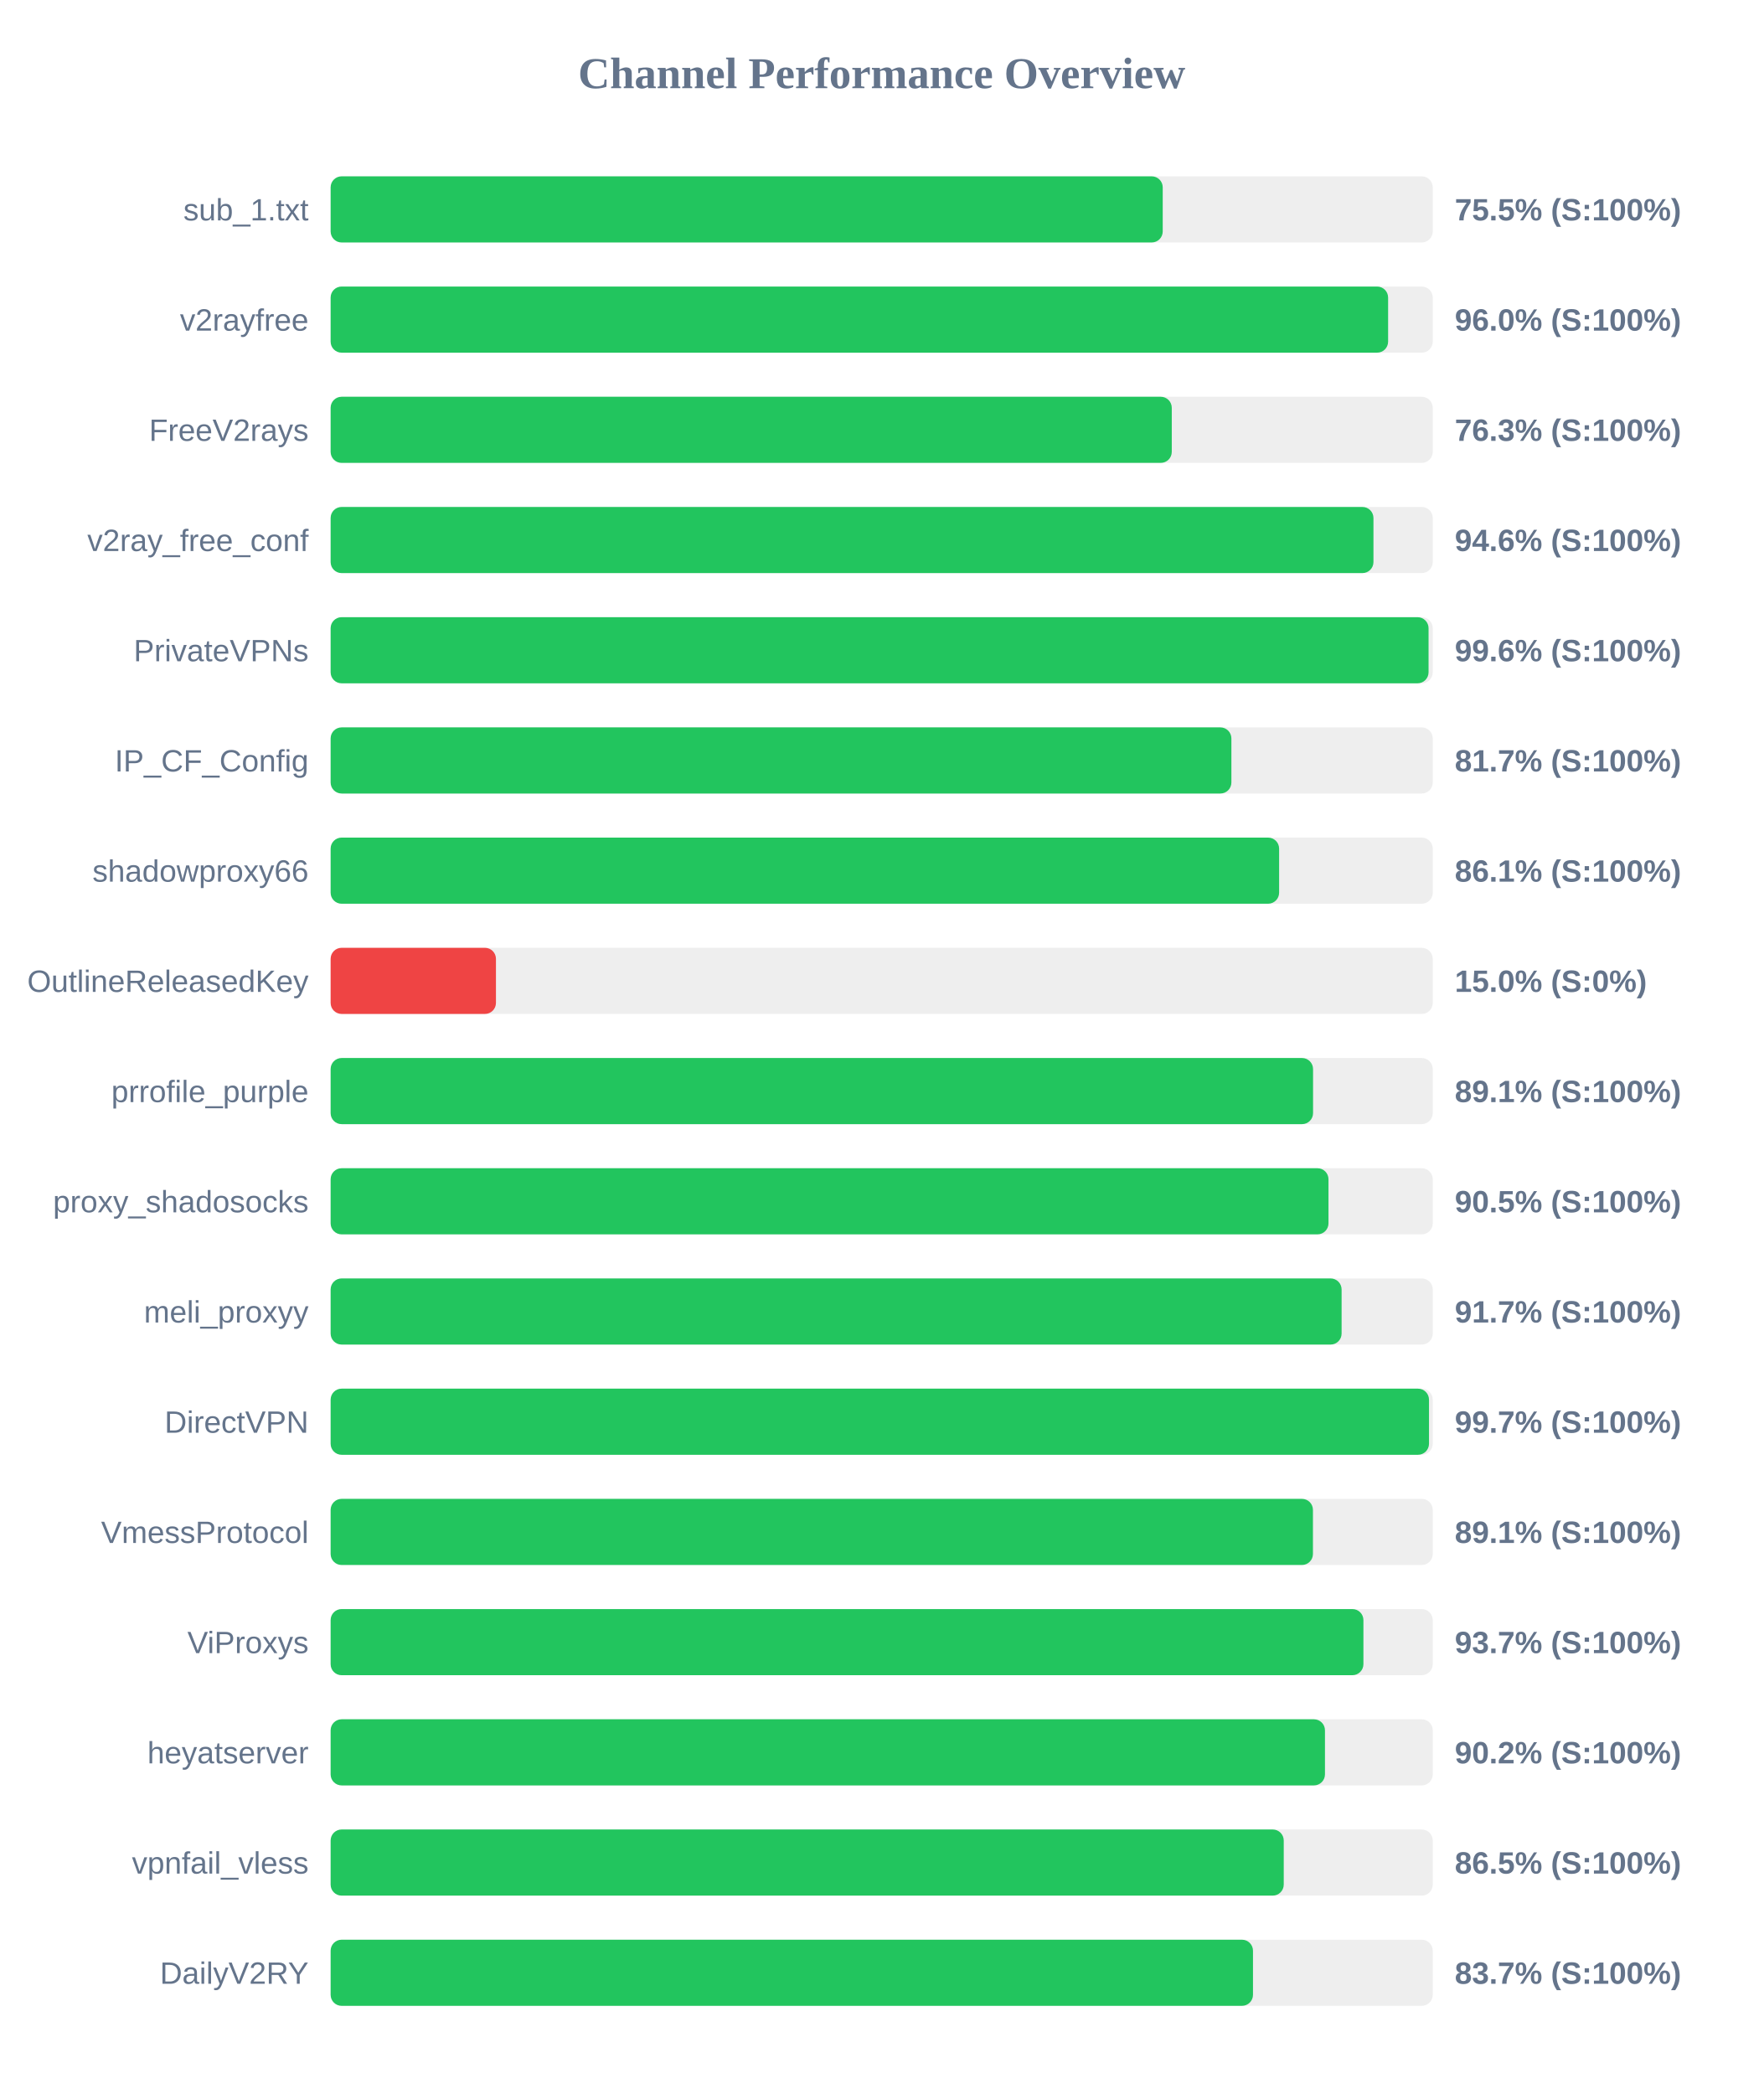
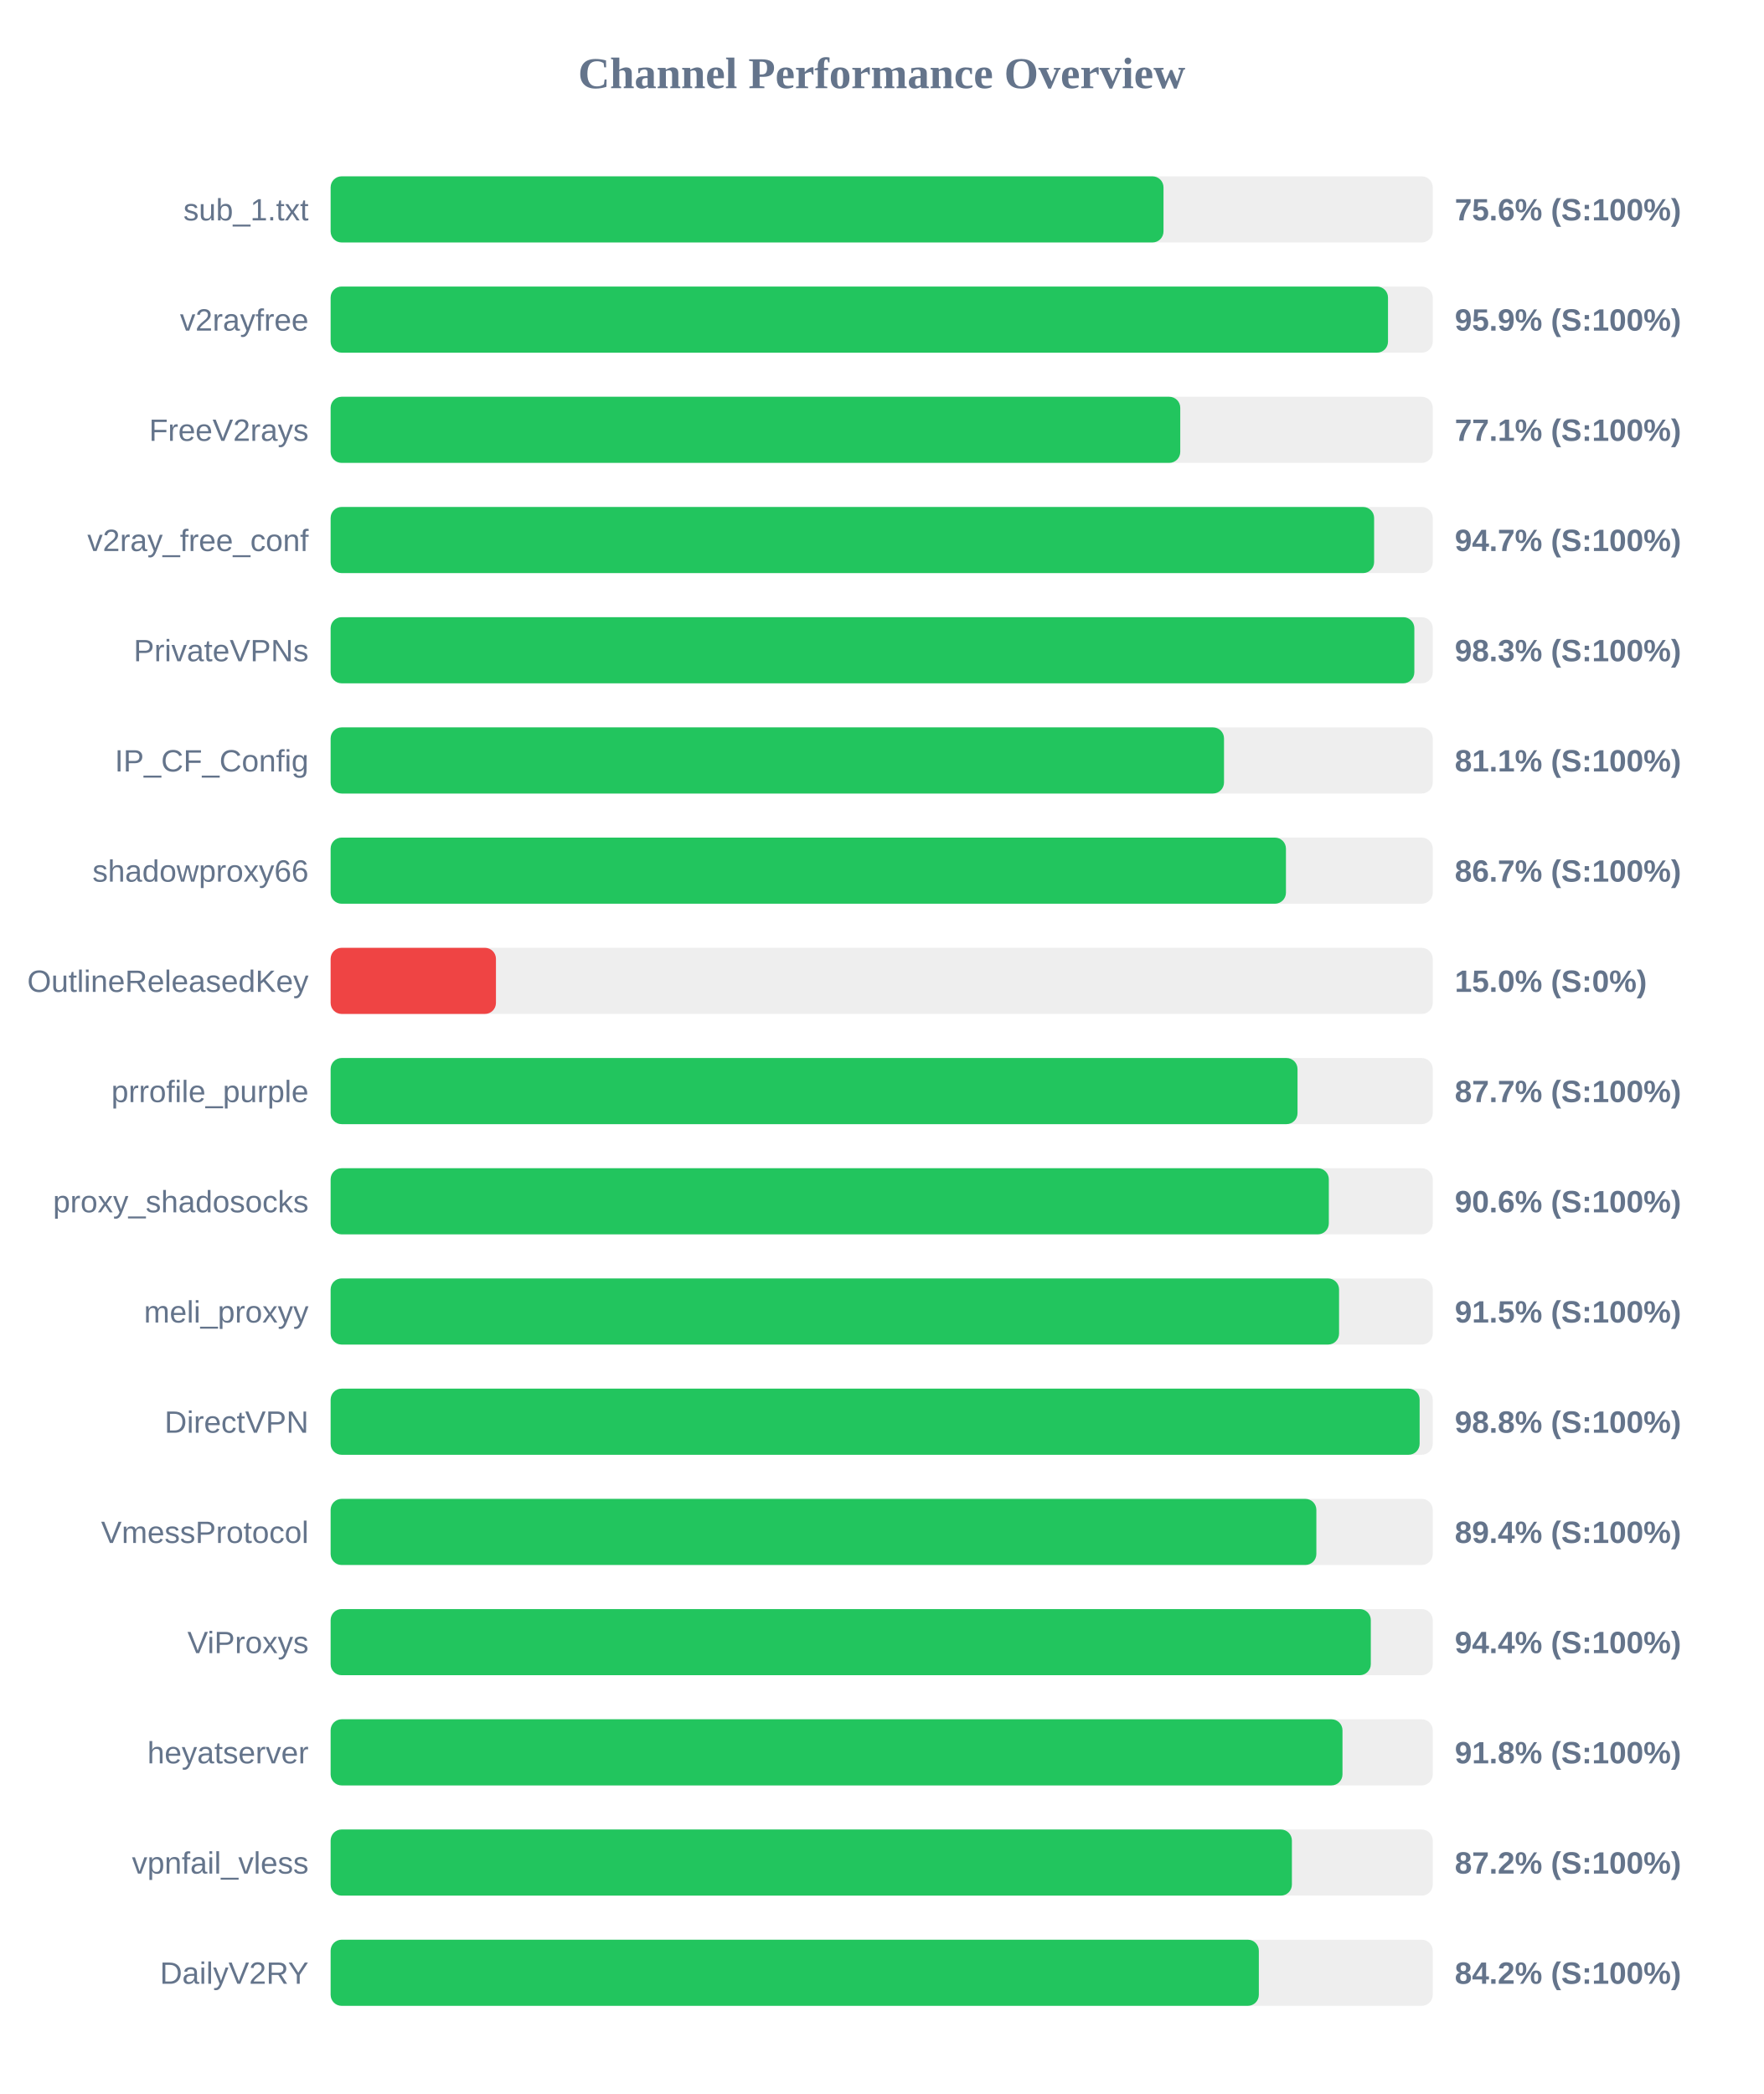
<svg xmlns="http://www.w3.org/2000/svg" width="800" height="950" version="1.1">
  <style>
        .row { font: 14px Arial; fill: #64748b; }
        .score { font: bold 14px Arial; fill: #64748b; }
    </style>
  <text x="400" y="40" text-anchor="middle" font-size="20px" font-weight="bold" fill="#64748b">Channel Performance Overview</text>
  <rect x="150" y="80" width="500" height="30" fill="#eee" rx="5" />
-   <rect x="150" y="80" width="377.5" height="30" fill="#22c55e" rx="5" />
+   <rect x="150" y="80" width="377.85" height="30" fill="#22c55e" rx="5" />
  <text x="140" y="100" text-anchor="end" class="row">sub_1.txt</text>
-   <text x="660" y="100" text-anchor="start" class="score">75.5% (S:100%)</text>
+   <text x="660" y="100" text-anchor="start" class="score">75.6% (S:100%)</text>
  <rect x="150" y="130" width="500" height="30" fill="#eee" rx="5" />
-   <rect x="150" y="130" width="479.75" height="30" fill="#22c55e" rx="5" />
+   <rect x="150" y="130" width="479.7" height="30" fill="#22c55e" rx="5" />
  <text x="140" y="150" text-anchor="end" class="row">v2rayfree</text>
-   <text x="660" y="150" text-anchor="start" class="score">96.0% (S:100%)</text>
+   <text x="660" y="150" text-anchor="start" class="score">95.9% (S:100%)</text>
  <rect x="150" y="180" width="500" height="30" fill="#eee" rx="5" />
-   <rect x="150" y="180" width="381.6" height="30" fill="#22c55e" rx="5" />
+   <rect x="150" y="180" width="385.45" height="30" fill="#22c55e" rx="5" />
  <text x="140" y="200" text-anchor="end" class="row">FreeV2rays</text>
-   <text x="660" y="200" text-anchor="start" class="score">76.3% (S:100%)</text>
+   <text x="660" y="200" text-anchor="start" class="score">77.1% (S:100%)</text>
  <rect x="150" y="230" width="500" height="30" fill="#eee" rx="5" />
-   <rect x="150" y="230" width="473.1" height="30" fill="#22c55e" rx="5" />
+   <rect x="150" y="230" width="473.4" height="30" fill="#22c55e" rx="5" />
  <text x="140" y="250" text-anchor="end" class="row">v2ray_free_conf</text>
-   <text x="660" y="250" text-anchor="start" class="score">94.6% (S:100%)</text>
+   <text x="660" y="250" text-anchor="start" class="score">94.7% (S:100%)</text>
  <rect x="150" y="280" width="500" height="30" fill="#eee" rx="5" />
-   <rect x="150" y="280" width="498.1" height="30" fill="#22c55e" rx="5" />
+   <rect x="150" y="280" width="491.65" height="30" fill="#22c55e" rx="5" />
  <text x="140" y="300" text-anchor="end" class="row">PrivateVPNs</text>
-   <text x="660" y="300" text-anchor="start" class="score">99.6% (S:100%)</text>
+   <text x="660" y="300" text-anchor="start" class="score">98.3% (S:100%)</text>
  <rect x="150" y="330" width="500" height="30" fill="#eee" rx="5" />
-   <rect x="150" y="330" width="408.65" height="30" fill="#22c55e" rx="5" />
+   <rect x="150" y="330" width="405.3" height="30" fill="#22c55e" rx="5" />
  <text x="140" y="350" text-anchor="end" class="row">IP_CF_Config</text>
-   <text x="660" y="350" text-anchor="start" class="score">81.7% (S:100%)</text>
+   <text x="660" y="350" text-anchor="start" class="score">81.1% (S:100%)</text>
  <rect x="150" y="380" width="500" height="30" fill="#eee" rx="5" />
-   <rect x="150" y="380" width="430.3" height="30" fill="#22c55e" rx="5" />
+   <rect x="150" y="380" width="433.4" height="30" fill="#22c55e" rx="5" />
  <text x="140" y="400" text-anchor="end" class="row">shadowproxy66</text>
-   <text x="660" y="400" text-anchor="start" class="score">86.1% (S:100%)</text>
+   <text x="660" y="400" text-anchor="start" class="score">86.7% (S:100%)</text>
  <rect x="150" y="430" width="500" height="30" fill="#eee" rx="5" />
  <rect x="150" y="430" width="75.0" height="30" fill="#ef4444" rx="5" />
  <text x="140" y="450" text-anchor="end" class="row">OutlineReleasedKey</text>
  <text x="660" y="450" text-anchor="start" class="score">15.0% (S:0%)</text>
  <rect x="150" y="480" width="500" height="30" fill="#eee" rx="5" />
-   <rect x="150" y="480" width="445.7" height="30" fill="#22c55e" rx="5" />
+   <rect x="150" y="480" width="438.65" height="30" fill="#22c55e" rx="5" />
  <text x="140" y="500" text-anchor="end" class="row">prrofile_purple</text>
-   <text x="660" y="500" text-anchor="start" class="score">89.1% (S:100%)</text>
+   <text x="660" y="500" text-anchor="start" class="score">87.7% (S:100%)</text>
  <rect x="150" y="530" width="500" height="30" fill="#eee" rx="5" />
-   <rect x="150" y="530" width="452.7" height="30" fill="#22c55e" rx="5" />
+   <rect x="150" y="530" width="452.85" height="30" fill="#22c55e" rx="5" />
  <text x="140" y="550" text-anchor="end" class="row">proxy_shadosocks</text>
-   <text x="660" y="550" text-anchor="start" class="score">90.5% (S:100%)</text>
+   <text x="660" y="550" text-anchor="start" class="score">90.6% (S:100%)</text>
  <rect x="150" y="580" width="500" height="30" fill="#eee" rx="5" />
-   <rect x="150" y="580" width="458.65" height="30" fill="#22c55e" rx="5" />
+   <rect x="150" y="580" width="457.5" height="30" fill="#22c55e" rx="5" />
  <text x="140" y="600" text-anchor="end" class="row">meli_proxyy</text>
-   <text x="660" y="600" text-anchor="start" class="score">91.7% (S:100%)</text>
+   <text x="660" y="600" text-anchor="start" class="score">91.5% (S:100%)</text>
  <rect x="150" y="630" width="500" height="30" fill="#eee" rx="5" />
-   <rect x="150" y="630" width="498.3" height="30" fill="#22c55e" rx="5" />
+   <rect x="150" y="630" width="494.05" height="30" fill="#22c55e" rx="5" />
  <text x="140" y="650" text-anchor="end" class="row">DirectVPN</text>
-   <text x="660" y="650" text-anchor="start" class="score">99.7% (S:100%)</text>
+   <text x="660" y="650" text-anchor="start" class="score">98.8% (S:100%)</text>
  <rect x="150" y="680" width="500" height="30" fill="#eee" rx="5" />
-   <rect x="150" y="680" width="445.65" height="30" fill="#22c55e" rx="5" />
+   <rect x="150" y="680" width="447.2" height="30" fill="#22c55e" rx="5" />
  <text x="140" y="700" text-anchor="end" class="row">VmessProtocol</text>
-   <text x="660" y="700" text-anchor="start" class="score">89.1% (S:100%)</text>
+   <text x="660" y="700" text-anchor="start" class="score">89.4% (S:100%)</text>
  <rect x="150" y="730" width="500" height="30" fill="#eee" rx="5" />
-   <rect x="150" y="730" width="468.55" height="30" fill="#22c55e" rx="5" />
+   <rect x="150" y="730" width="471.9" height="30" fill="#22c55e" rx="5" />
  <text x="140" y="750" text-anchor="end" class="row">ViProxys</text>
-   <text x="660" y="750" text-anchor="start" class="score">93.7% (S:100%)</text>
+   <text x="660" y="750" text-anchor="start" class="score">94.4% (S:100%)</text>
  <rect x="150" y="780" width="500" height="30" fill="#eee" rx="5" />
-   <rect x="150" y="780" width="451.1" height="30" fill="#22c55e" rx="5" />
+   <rect x="150" y="780" width="459.05" height="30" fill="#22c55e" rx="5" />
  <text x="140" y="800" text-anchor="end" class="row">heyatserver</text>
-   <text x="660" y="800" text-anchor="start" class="score">90.2% (S:100%)</text>
+   <text x="660" y="800" text-anchor="start" class="score">91.8% (S:100%)</text>
  <rect x="150" y="830" width="500" height="30" fill="#eee" rx="5" />
-   <rect x="150" y="830" width="432.4" height="30" fill="#22c55e" rx="5" />
+   <rect x="150" y="830" width="436.1" height="30" fill="#22c55e" rx="5" />
  <text x="140" y="850" text-anchor="end" class="row">vpnfail_vless</text>
-   <text x="660" y="850" text-anchor="start" class="score">86.5% (S:100%)</text>
+   <text x="660" y="850" text-anchor="start" class="score">87.2% (S:100%)</text>
  <rect x="150" y="880" width="500" height="30" fill="#eee" rx="5" />
-   <rect x="150" y="880" width="418.45" height="30" fill="#22c55e" rx="5" />
+   <rect x="150" y="880" width="421.1" height="30" fill="#22c55e" rx="5" />
  <text x="140" y="900" text-anchor="end" class="row">DailyV2RY</text>
-   <text x="660" y="900" text-anchor="start" class="score">83.7% (S:100%)</text>
+   <text x="660" y="900" text-anchor="start" class="score">84.2% (S:100%)</text>
</svg>
